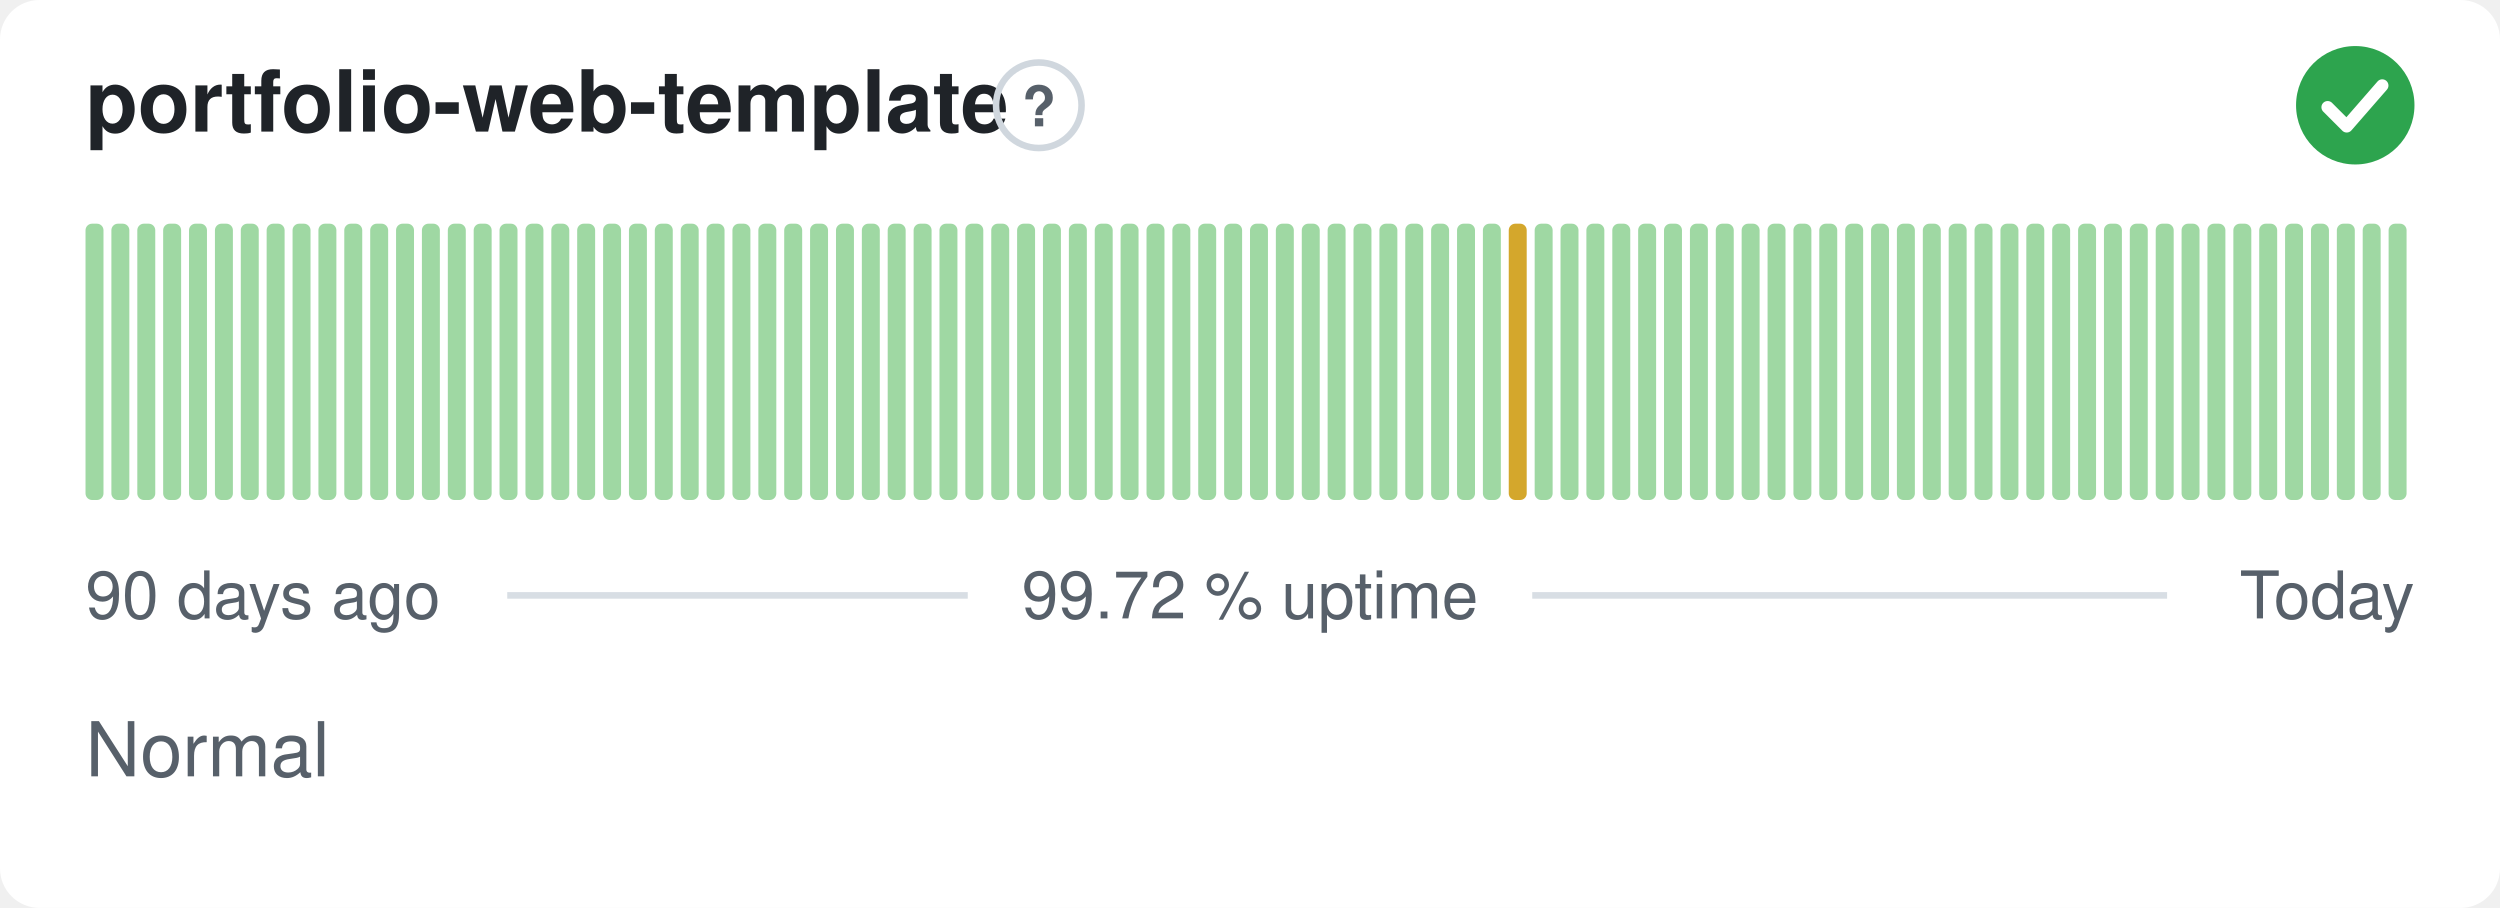
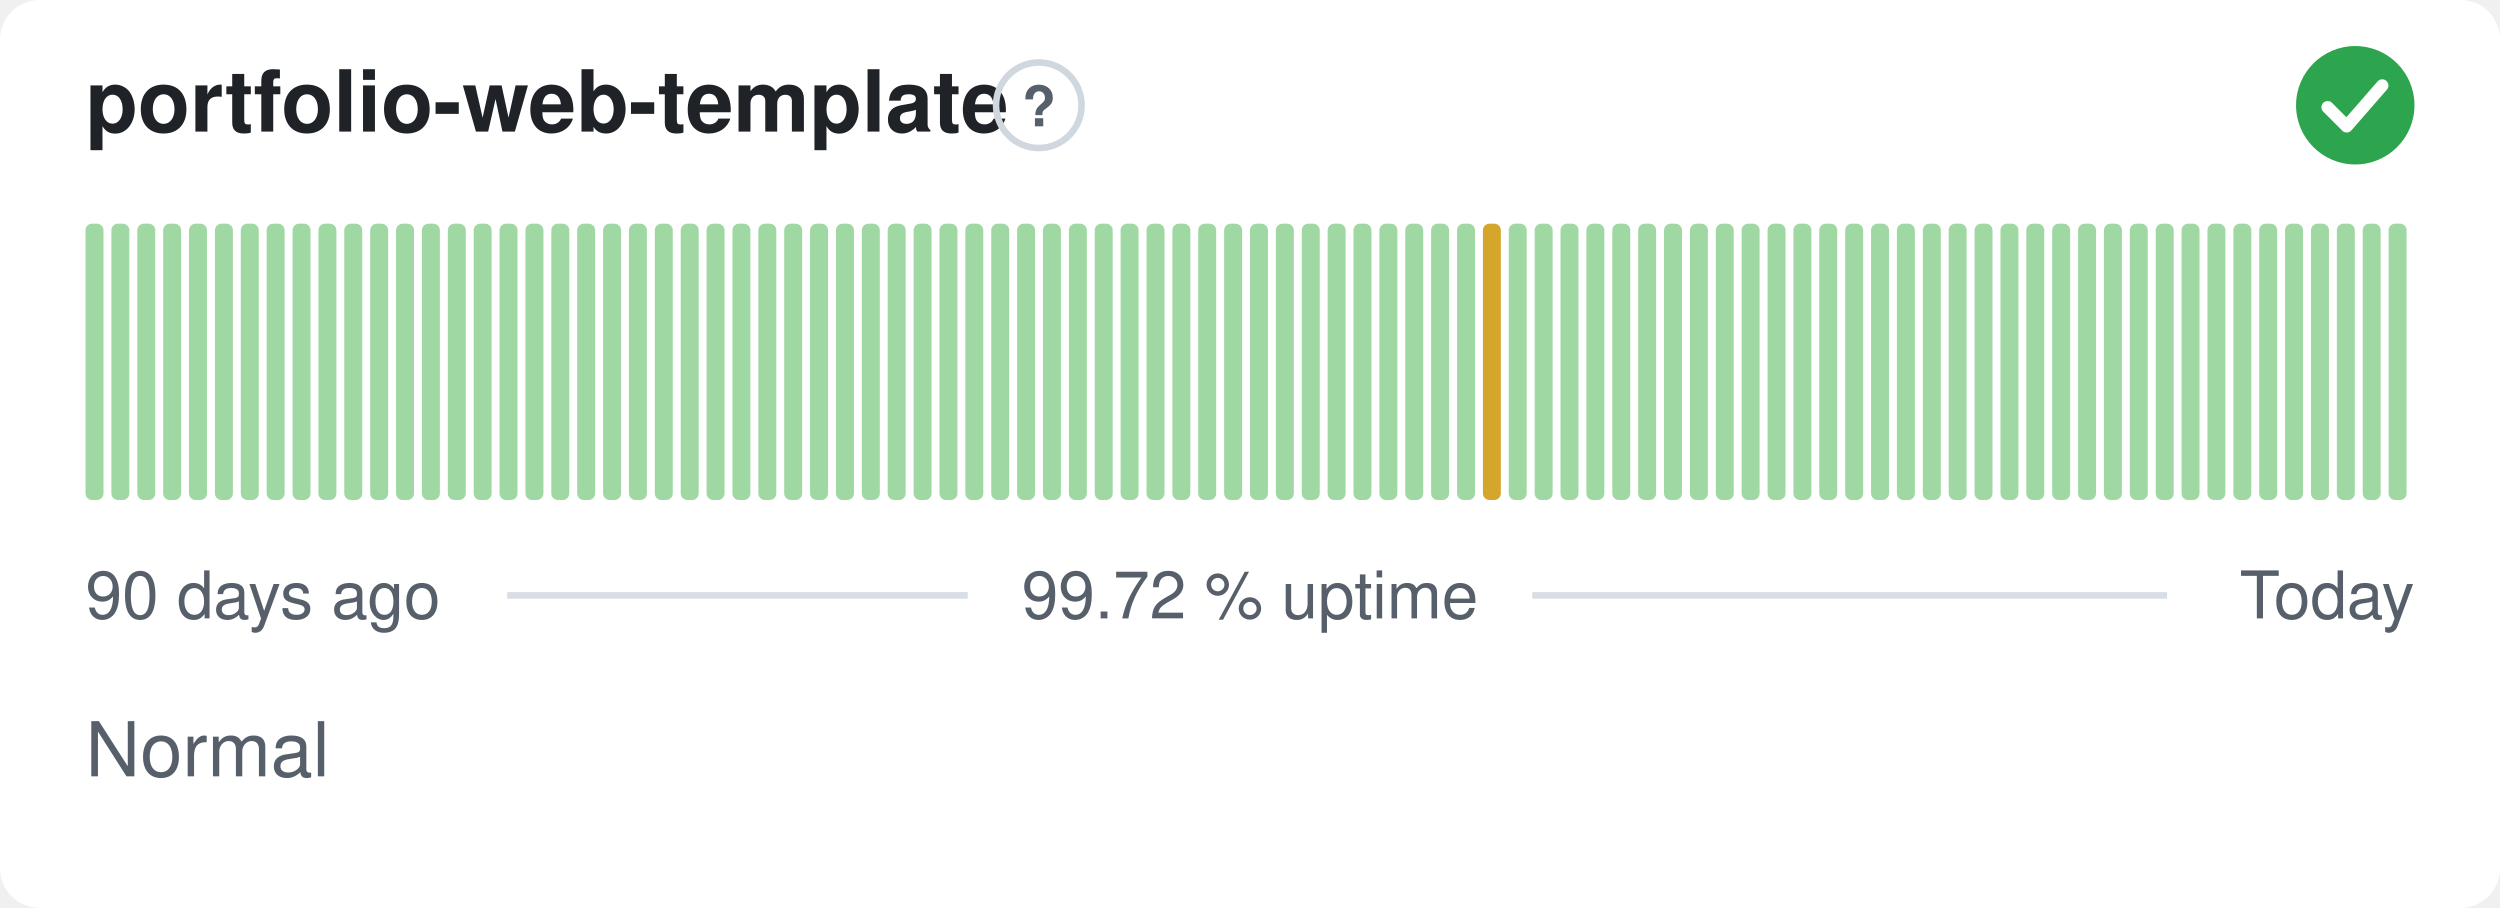
<svg xmlns="http://www.w3.org/2000/svg" width="380" height="138" viewBox="0 0 380 138" role="img" aria-label="portfolio-web-template: Normal, 99.72 % uptime over the last 90 days" font-family="-apple-system,BlinkMacSystemFont,'Segoe UI',Helvetica,Arial,sans-serif">
  <style>
    @media (prefers-color-scheme: dark) {
      .bg { fill: #0d1117 }
      .title { fill: #e6edf3 }
      .muted { fill: #8b949e }
      .hint { stroke: #30363d }
      .rule { stroke: #30363d }
      .nodata { fill: #21262d }
    }
  </style>
  <rect class="bg" width="380" height="138" rx="6" fill="#ffffff" />
  <text class="title" x="13" y="20" font-size="13" font-weight="600" fill="#1f2328">portfolio-web-template</text>
  <circle class="hint" cx="157.9" cy="16" r="6.5" fill="none" stroke="#d0d7de" stroke-width="1" />
  <text class="muted" x="157.9" y="19.2" text-anchor="middle" font-size="8.5" font-weight="700" fill="#57606a">?</text>
  <circle cx="358" cy="16" r="9" fill="#2da44e" />
  <path d="M353.80 16.30l2.90 2.90 5.40 -6.20" fill="none" stroke="#fff" stroke-width="1.89" stroke-linecap="round" stroke-linejoin="round" />
  <rect x="13.00" y="34.00" width="2.73" height="42.00" rx="1" fill="#9fd8a3" />
  <rect x="16.93" y="34.00" width="2.73" height="42.00" rx="1" fill="#9fd8a3" />
  <rect x="20.87" y="34.00" width="2.73" height="42.00" rx="1" fill="#9fd8a3" />
  <rect x="24.80" y="34.00" width="2.73" height="42.00" rx="1" fill="#9fd8a3" />
  <rect x="28.73" y="34.00" width="2.73" height="42.00" rx="1" fill="#9fd8a3" />
  <rect x="32.67" y="34.00" width="2.73" height="42.00" rx="1" fill="#9fd8a3" />
  <rect x="36.60" y="34.00" width="2.73" height="42.00" rx="1" fill="#9fd8a3" />
  <rect x="40.53" y="34.00" width="2.73" height="42.00" rx="1" fill="#9fd8a3" />
  <rect x="44.47" y="34.00" width="2.73" height="42.00" rx="1" fill="#9fd8a3" />
  <rect x="48.40" y="34.00" width="2.73" height="42.00" rx="1" fill="#9fd8a3" />
  <rect x="52.33" y="34.00" width="2.73" height="42.00" rx="1" fill="#9fd8a3" />
  <rect x="56.27" y="34.00" width="2.73" height="42.00" rx="1" fill="#9fd8a3" />
  <rect x="60.20" y="34.00" width="2.73" height="42.00" rx="1" fill="#9fd8a3" />
  <rect x="64.13" y="34.00" width="2.73" height="42.00" rx="1" fill="#9fd8a3" />
  <rect x="68.07" y="34.00" width="2.73" height="42.00" rx="1" fill="#9fd8a3" />
  <rect x="72.00" y="34.00" width="2.73" height="42.00" rx="1" fill="#9fd8a3" />
  <rect x="75.93" y="34.00" width="2.73" height="42.00" rx="1" fill="#9fd8a3" />
  <rect x="79.87" y="34.00" width="2.73" height="42.00" rx="1" fill="#9fd8a3" />
  <rect x="83.80" y="34.00" width="2.73" height="42.00" rx="1" fill="#9fd8a3" />
  <rect x="87.73" y="34.00" width="2.73" height="42.00" rx="1" fill="#9fd8a3" />
  <rect x="91.67" y="34.00" width="2.73" height="42.00" rx="1" fill="#9fd8a3" />
  <rect x="95.60" y="34.00" width="2.73" height="42.00" rx="1" fill="#9fd8a3" />
  <rect x="99.53" y="34.00" width="2.73" height="42.00" rx="1" fill="#9fd8a3" />
  <rect x="103.47" y="34.00" width="2.73" height="42.00" rx="1" fill="#9fd8a3" />
  <rect x="107.40" y="34.00" width="2.73" height="42.00" rx="1" fill="#9fd8a3" />
  <rect x="111.33" y="34.00" width="2.73" height="42.00" rx="1" fill="#9fd8a3" />
  <rect x="115.27" y="34.00" width="2.73" height="42.00" rx="1" fill="#9fd8a3" />
  <rect x="119.20" y="34.00" width="2.73" height="42.00" rx="1" fill="#9fd8a3" />
  <rect x="123.13" y="34.00" width="2.73" height="42.00" rx="1" fill="#9fd8a3" />
  <rect x="127.07" y="34.00" width="2.73" height="42.00" rx="1" fill="#9fd8a3" />
  <rect x="131.00" y="34.00" width="2.73" height="42.00" rx="1" fill="#9fd8a3" />
  <rect x="134.93" y="34.00" width="2.73" height="42.00" rx="1" fill="#9fd8a3" />
  <rect x="138.87" y="34.00" width="2.73" height="42.00" rx="1" fill="#9fd8a3" />
  <rect x="142.80" y="34.00" width="2.73" height="42.00" rx="1" fill="#9fd8a3" />
  <rect x="146.73" y="34.00" width="2.73" height="42.00" rx="1" fill="#9fd8a3" />
  <rect x="150.67" y="34.00" width="2.73" height="42.00" rx="1" fill="#9fd8a3" />
  <rect x="154.60" y="34.00" width="2.73" height="42.00" rx="1" fill="#9fd8a3" />
  <rect x="158.53" y="34.00" width="2.73" height="42.00" rx="1" fill="#9fd8a3" />
  <rect x="162.47" y="34.00" width="2.73" height="42.00" rx="1" fill="#9fd8a3" />
  <rect x="166.40" y="34.00" width="2.73" height="42.00" rx="1" fill="#9fd8a3" />
  <rect x="170.33" y="34.00" width="2.73" height="42.00" rx="1" fill="#9fd8a3" />
  <rect x="174.27" y="34.00" width="2.73" height="42.00" rx="1" fill="#9fd8a3" />
  <rect x="178.20" y="34.00" width="2.73" height="42.00" rx="1" fill="#9fd8a3" />
  <rect x="182.13" y="34.00" width="2.73" height="42.00" rx="1" fill="#9fd8a3" />
  <rect x="186.07" y="34.00" width="2.73" height="42.00" rx="1" fill="#9fd8a3" />
  <rect x="190.00" y="34.00" width="2.73" height="42.00" rx="1" fill="#9fd8a3" />
  <rect x="193.93" y="34.00" width="2.73" height="42.00" rx="1" fill="#9fd8a3" />
  <rect x="197.87" y="34.00" width="2.73" height="42.00" rx="1" fill="#9fd8a3" />
  <rect x="201.80" y="34.00" width="2.73" height="42.00" rx="1" fill="#9fd8a3" />
  <rect x="205.73" y="34.00" width="2.73" height="42.00" rx="1" fill="#9fd8a3" />
  <rect x="209.67" y="34.00" width="2.73" height="42.00" rx="1" fill="#9fd8a3" />
  <rect x="213.60" y="34.00" width="2.73" height="42.00" rx="1" fill="#9fd8a3" />
  <rect x="217.53" y="34.00" width="2.73" height="42.00" rx="1" fill="#9fd8a3" />
  <rect x="221.47" y="34.00" width="2.73" height="42.00" rx="1" fill="#9fd8a3" />
-   <rect x="225.40" y="34.00" width="2.73" height="42.00" rx="1" fill="#9fd8a3" />
-   <rect x="229.33" y="34.00" width="2.73" height="42.00" rx="1" fill="#d4a72c" />
+   <rect x="225.40" y="34.00" width="2.73" height="42.00" rx="1" fill="#d4a72c" />
+   <rect x="229.33" y="34.00" width="2.73" height="42.00" rx="1" fill="#9fd8a3" />
  <rect x="233.27" y="34.00" width="2.73" height="42.00" rx="1" fill="#9fd8a3" />
  <rect x="237.20" y="34.00" width="2.73" height="42.00" rx="1" fill="#9fd8a3" />
  <rect x="241.13" y="34.00" width="2.73" height="42.00" rx="1" fill="#9fd8a3" />
  <rect x="245.07" y="34.00" width="2.73" height="42.00" rx="1" fill="#9fd8a3" />
  <rect x="249.00" y="34.00" width="2.73" height="42.00" rx="1" fill="#9fd8a3" />
  <rect x="252.93" y="34.00" width="2.73" height="42.00" rx="1" fill="#9fd8a3" />
  <rect x="256.87" y="34.00" width="2.73" height="42.00" rx="1" fill="#9fd8a3" />
  <rect x="260.80" y="34.00" width="2.73" height="42.00" rx="1" fill="#9fd8a3" />
  <rect x="264.73" y="34.00" width="2.73" height="42.00" rx="1" fill="#9fd8a3" />
  <rect x="268.67" y="34.00" width="2.73" height="42.00" rx="1" fill="#9fd8a3" />
  <rect x="272.60" y="34.00" width="2.73" height="42.00" rx="1" fill="#9fd8a3" />
  <rect x="276.53" y="34.00" width="2.73" height="42.00" rx="1" fill="#9fd8a3" />
  <rect x="280.47" y="34.00" width="2.73" height="42.00" rx="1" fill="#9fd8a3" />
  <rect x="284.40" y="34.00" width="2.73" height="42.00" rx="1" fill="#9fd8a3" />
  <rect x="288.33" y="34.00" width="2.73" height="42.00" rx="1" fill="#9fd8a3" />
  <rect x="292.27" y="34.00" width="2.73" height="42.00" rx="1" fill="#9fd8a3" />
  <rect x="296.20" y="34.00" width="2.73" height="42.00" rx="1" fill="#9fd8a3" />
  <rect x="300.13" y="34.00" width="2.73" height="42.00" rx="1" fill="#9fd8a3" />
  <rect x="304.07" y="34.00" width="2.73" height="42.00" rx="1" fill="#9fd8a3" />
  <rect x="308.00" y="34.00" width="2.73" height="42.00" rx="1" fill="#9fd8a3" />
  <rect x="311.93" y="34.00" width="2.73" height="42.00" rx="1" fill="#9fd8a3" />
  <rect x="315.87" y="34.00" width="2.73" height="42.00" rx="1" fill="#9fd8a3" />
  <rect x="319.80" y="34.00" width="2.73" height="42.00" rx="1" fill="#9fd8a3" />
  <rect x="323.73" y="34.00" width="2.73" height="42.00" rx="1" fill="#9fd8a3" />
  <rect x="327.67" y="34.00" width="2.73" height="42.00" rx="1" fill="#9fd8a3" />
  <rect x="331.60" y="34.00" width="2.73" height="42.00" rx="1" fill="#9fd8a3" />
  <rect x="335.53" y="34.00" width="2.73" height="42.00" rx="1" fill="#9fd8a3" />
  <rect x="339.47" y="34.00" width="2.73" height="42.00" rx="1" fill="#9fd8a3" />
  <rect x="343.40" y="34.00" width="2.73" height="42.00" rx="1" fill="#9fd8a3" />
  <rect x="347.33" y="34.00" width="2.73" height="42.00" rx="1" fill="#9fd8a3" />
  <rect x="351.27" y="34.00" width="2.73" height="42.00" rx="1" fill="#9fd8a3" />
  <rect x="355.20" y="34.00" width="2.73" height="42.00" rx="1" fill="#9fd8a3" />
  <rect x="359.13" y="34.00" width="2.73" height="42.00" rx="1" fill="#9fd8a3" />
  <rect x="363.07" y="34.00" width="2.73" height="42.00" rx="1" fill="#9fd8a3" />
  <text class="muted" x="13" y="94" font-size="10" fill="#57606a">90 days ago</text>
  <text class="muted" x="190" y="94" text-anchor="middle" font-size="10" fill="#57606a">99.72 % uptime</text>
  <text class="muted" x="367" y="94" text-anchor="end" font-size="10" fill="#57606a">Today</text>
  <line class="rule" x1="77.1" y1="90.5" x2="147.1" y2="90.5" stroke="#d8dee4" stroke-width="1" />
  <line class="rule" x1="232.9" y1="90.5" x2="329.4" y2="90.5" stroke="#d8dee4" stroke-width="1" />
  <text class="muted" x="13" y="118" font-size="11.5" fill="#57606a">Normal</text>
</svg>
